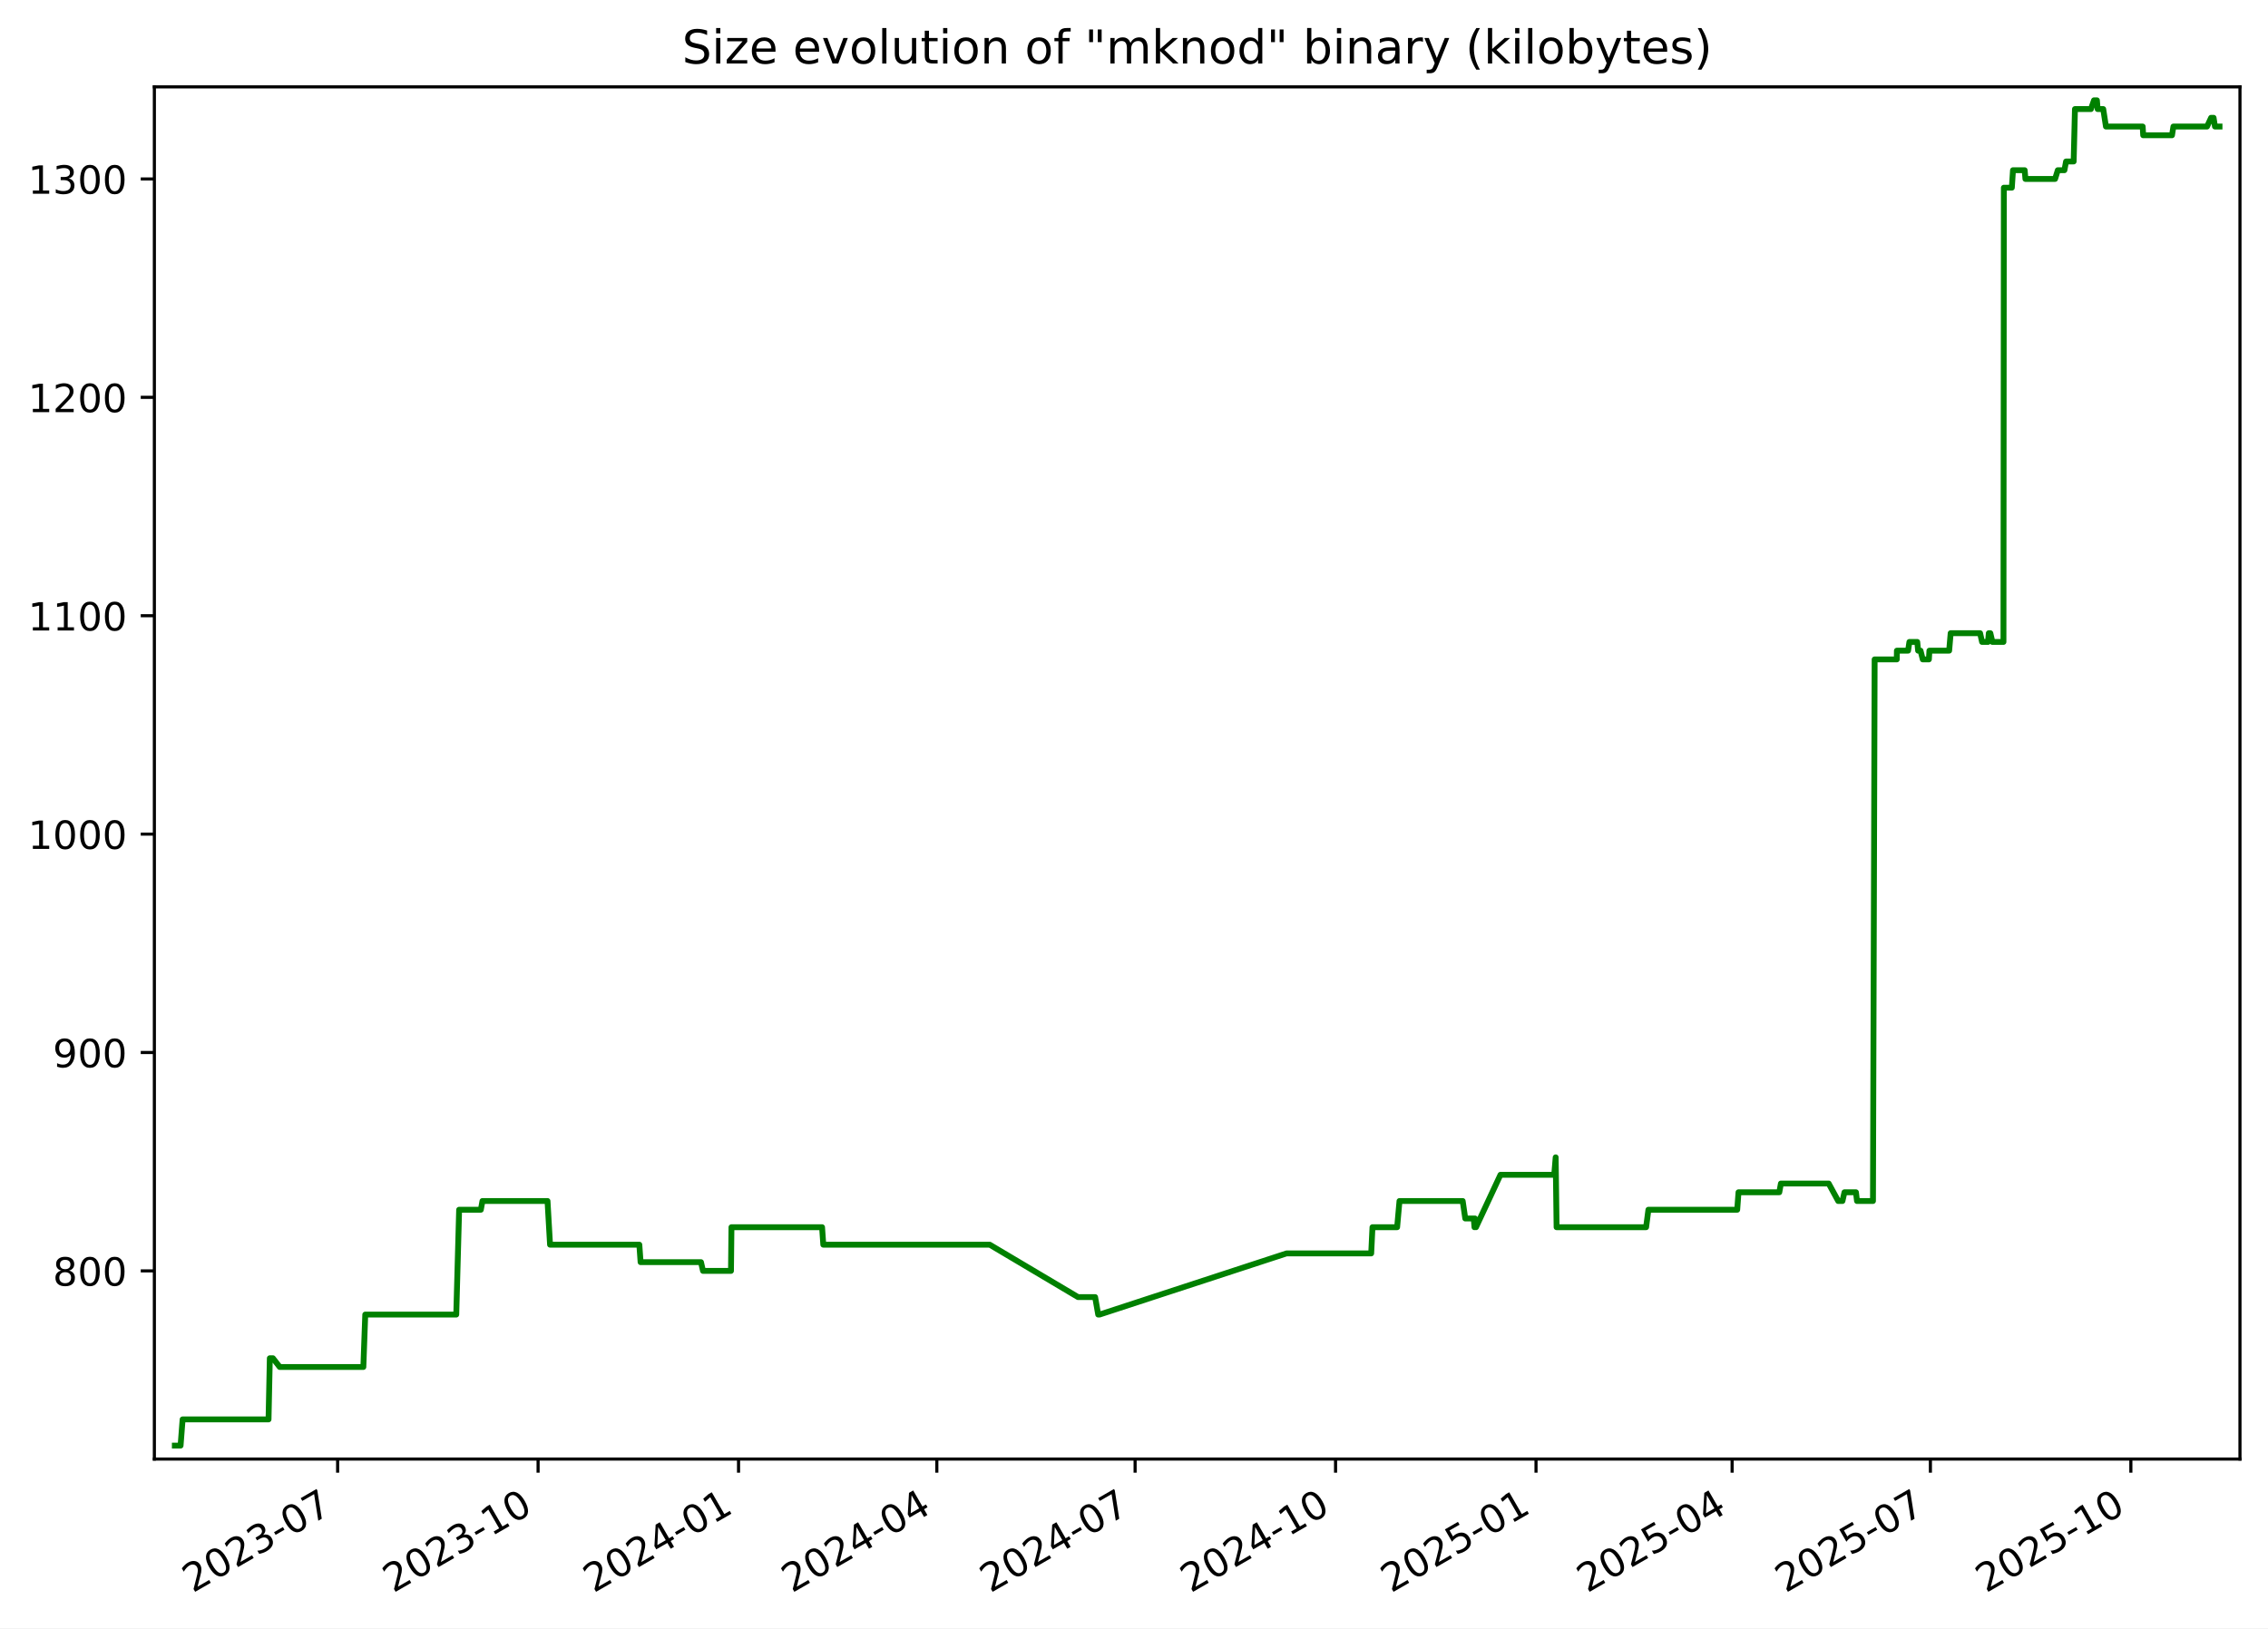
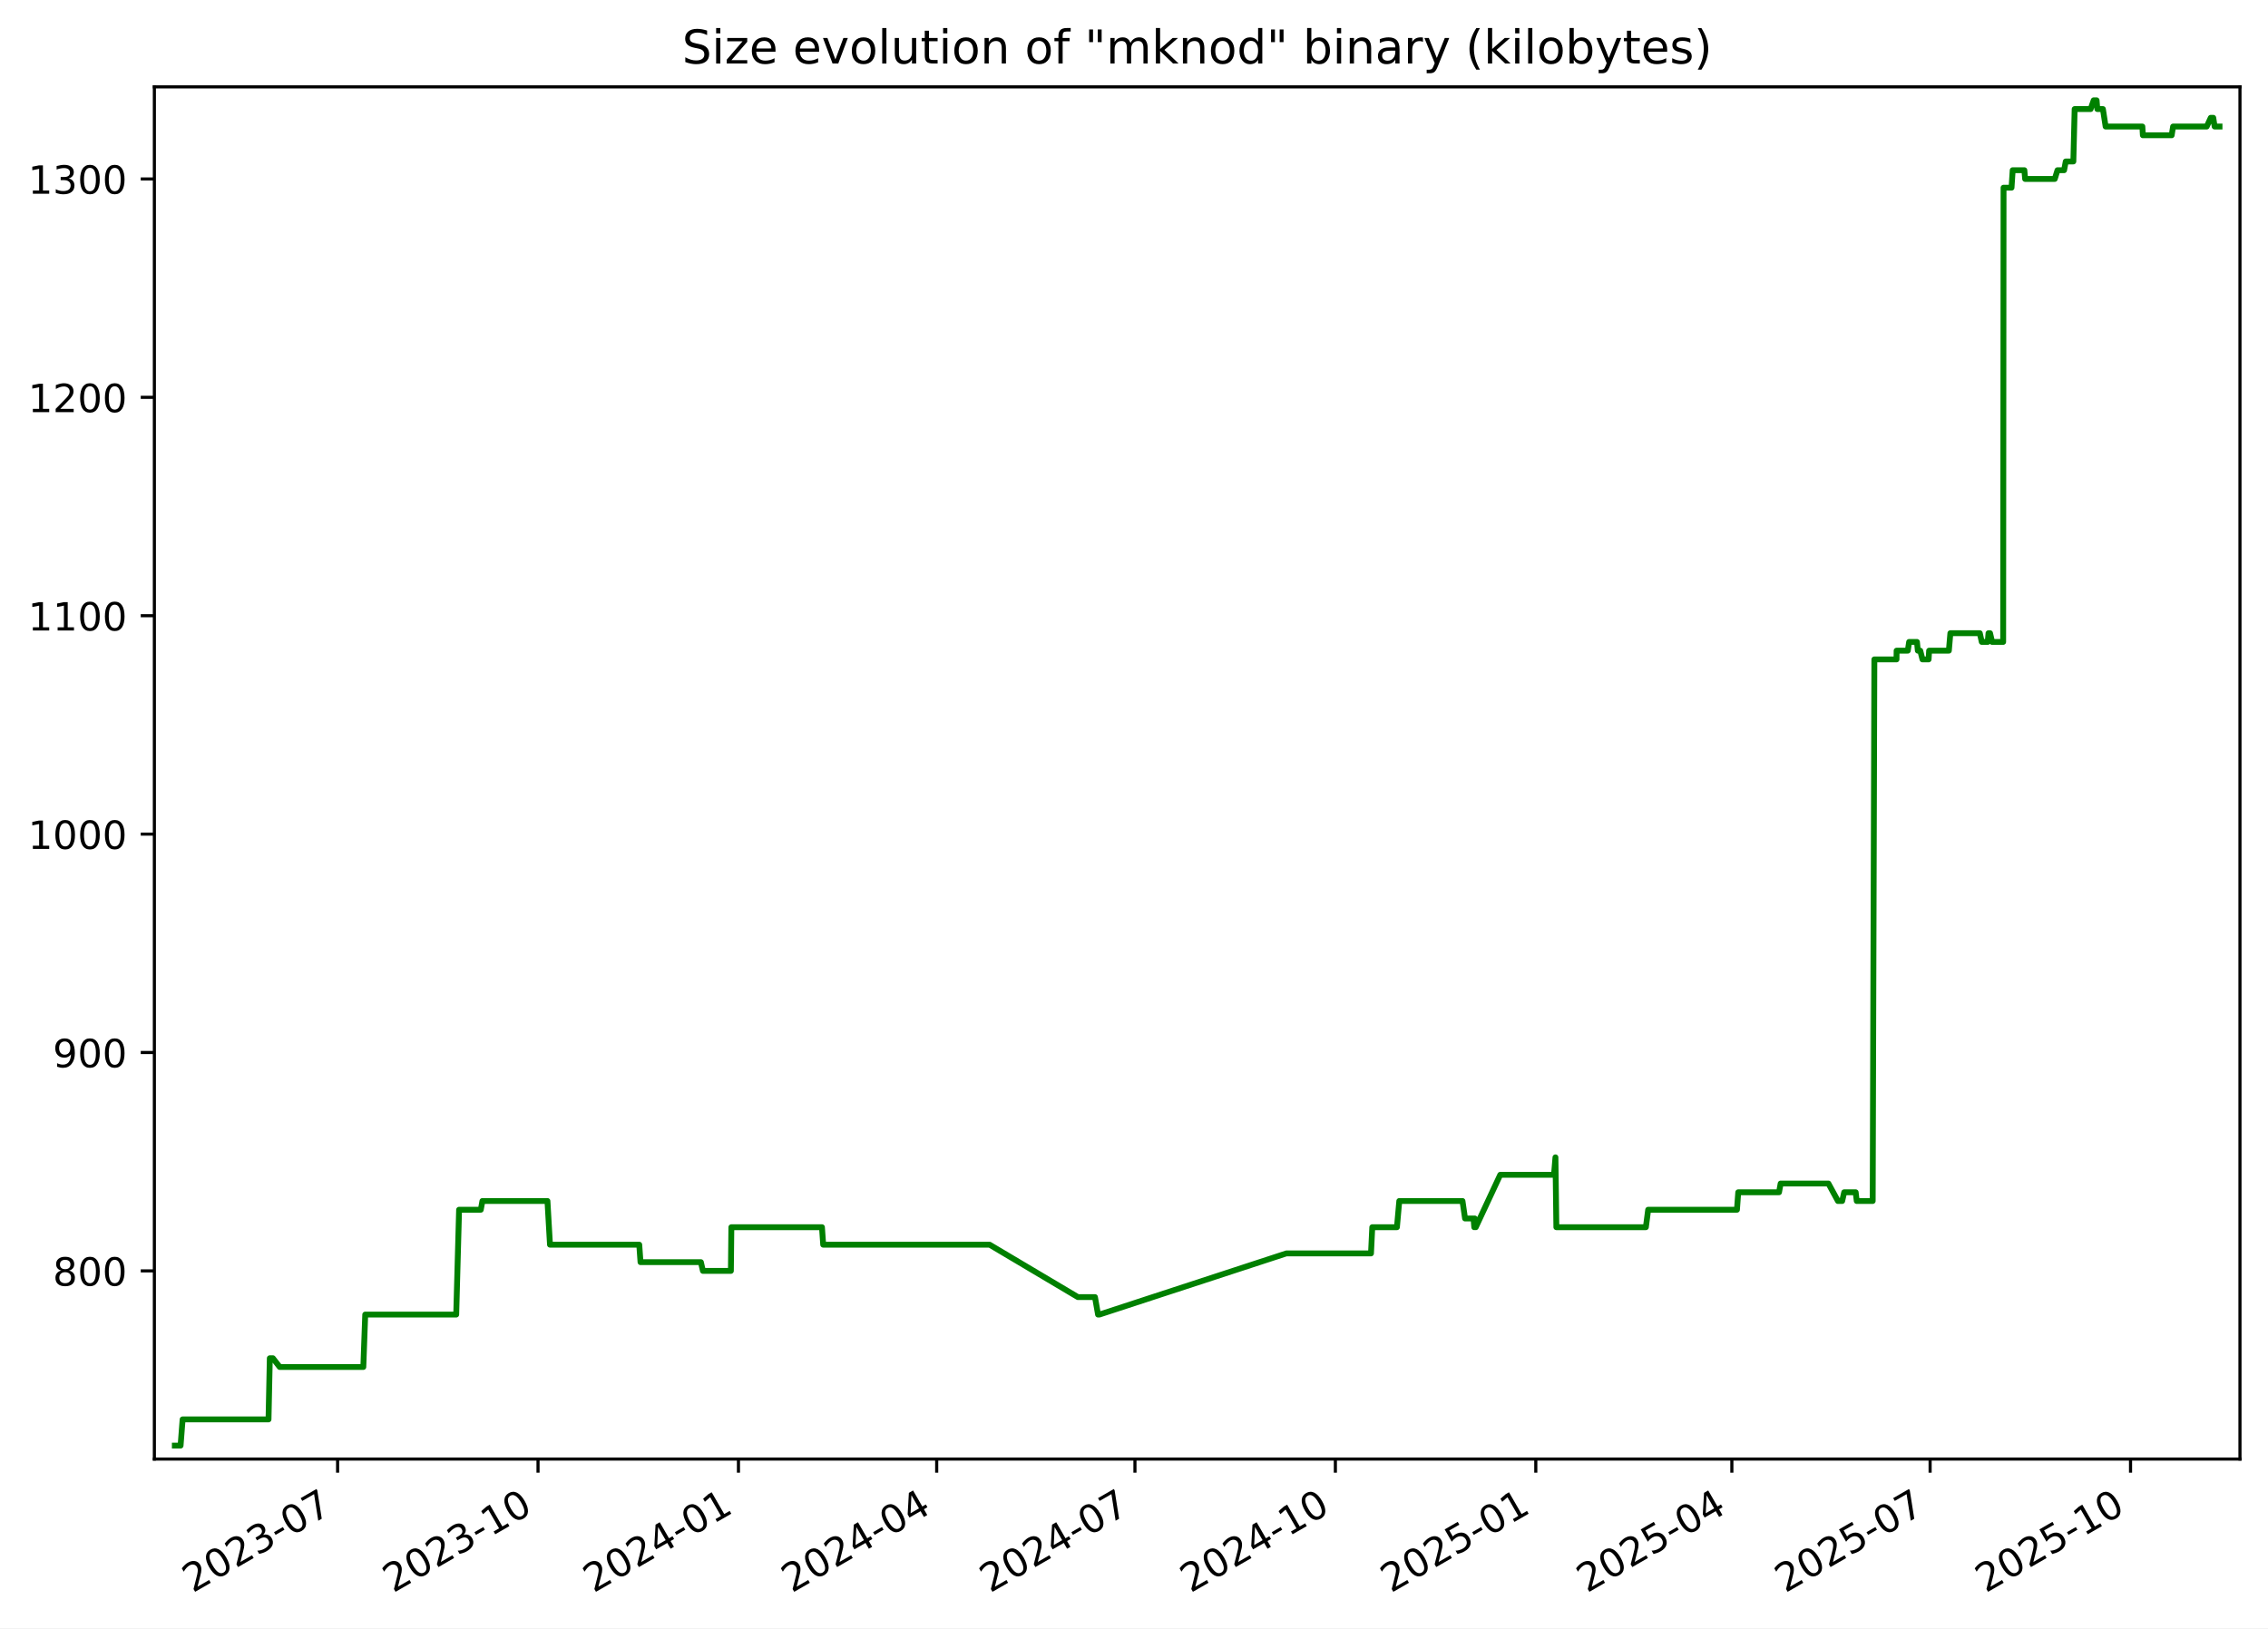
<svg xmlns="http://www.w3.org/2000/svg" xmlns:xlink="http://www.w3.org/1999/xlink" width="582.53pt" height="418.303pt" viewBox="0 0 582.53 418.303" version="1.1">
  <defs>
    <style type="text/css">*{stroke-linejoin: round; stroke-linecap: butt}</style>
  </defs>
  <g id="figure_1">
    <g id="patch_1">
      <path d="M -0 418.303  L 582.53 418.303  L 582.53 0  L -0 0  z " style="fill: #ffffff" />
    </g>
    <g id="axes_1">
      <g id="patch_2">
        <path d="M 39.65 374.83  L 575.33 374.83  L 575.33 22.318  L 39.65 22.318  z " style="fill: #ffffff" />
      </g>
      <g id="matplotlib.axis_1">
        <g id="xtick_1">
          <g id="line2d_1">
            <defs>
-               <path id="m70bc1cc93b" d="M 0 0  L 0 3.5  " style="stroke: #000000; stroke-width: 0.8" />
+               <path id="m79909d6ef6" d="M 0 0  L 0 3.5  " style="stroke: #000000; stroke-width: 0.8" />
            </defs>
            <g>
-               <use xlink:href="#m70bc1cc93b" x="86.719" y="374.83" style="stroke: #000000; stroke-width: 0.8" />
+               <use xlink:href="#m79909d6ef6" x="86.712" y="374.83" style="stroke: #000000; stroke-width: 0.8" />
            </g>
          </g>
          <g id="text_1">
-             <g transform="translate(49.49378 409.302) rotate(-30) scale(0.1 -0.1)">
+             <g transform="translate(49.48692 409.302) rotate(-30) scale(0.1 -0.1)">
              <defs>
                <path id="DejaVuSans-32" d="M 1228 531  L 3431 531  L 3431 0  L 469 0  L 469 531  Q 828 903 1448 1529  Q 2069 2156 2228 2338  Q 2531 2678 2651 2914  Q 2772 3150 2772 3378  Q 2772 3750 2511 3984  Q 2250 4219 1831 4219  Q 1534 4219 1204 4116  Q 875 4013 500 3803  L 500 4441  Q 881 4594 1212 4672  Q 1544 4750 1819 4750  Q 2544 4750 2975 4387  Q 3406 4025 3406 3419  Q 3406 3131 3298 2873  Q 3191 2616 2906 2266  Q 2828 2175 2409 1742  Q 1991 1309 1228 531  z " transform="scale(0.015625)" />
                <path id="DejaVuSans-30" d="M 2034 4250  Q 1547 4250 1301 3770  Q 1056 3291 1056 2328  Q 1056 1369 1301 889  Q 1547 409 2034 409  Q 2525 409 2770 889  Q 3016 1369 3016 2328  Q 3016 3291 2770 3770  Q 2525 4250 2034 4250  z M 2034 4750  Q 2819 4750 3233 4129  Q 3647 3509 3647 2328  Q 3647 1150 3233 529  Q 2819 -91 2034 -91  Q 1250 -91 836 529  Q 422 1150 422 2328  Q 422 3509 836 4129  Q 1250 4750 2034 4750  z " transform="scale(0.015625)" />
                <path id="DejaVuSans-33" d="M 2597 2516  Q 3050 2419 3304 2112  Q 3559 1806 3559 1356  Q 3559 666 3084 287  Q 2609 -91 1734 -91  Q 1441 -91 1130 -33  Q 819 25 488 141  L 488 750  Q 750 597 1062 519  Q 1375 441 1716 441  Q 2309 441 2620 675  Q 2931 909 2931 1356  Q 2931 1769 2642 2001  Q 2353 2234 1838 2234  L 1294 2234  L 1294 2753  L 1863 2753  Q 2328 2753 2575 2939  Q 2822 3125 2822 3475  Q 2822 3834 2567 4026  Q 2313 4219 1838 4219  Q 1578 4219 1281 4162  Q 984 4106 628 3988  L 628 4550  Q 988 4650 1302 4700  Q 1616 4750 1894 4750  Q 2613 4750 3031 4423  Q 3450 4097 3450 3541  Q 3450 3153 3228 2886  Q 3006 2619 2597 2516  z " transform="scale(0.015625)" />
                <path id="DejaVuSans-2d" d="M 313 2009  L 1997 2009  L 1997 1497  L 313 1497  L 313 2009  z " transform="scale(0.015625)" />
                <path id="DejaVuSans-37" d="M 525 4666  L 3525 4666  L 3525 4397  L 1831 0  L 1172 0  L 2766 4134  L 525 4134  L 525 4666  z " transform="scale(0.015625)" />
              </defs>
              <use xlink:href="#DejaVuSans-32" />
              <use xlink:href="#DejaVuSans-30" x="63.623" />
              <use xlink:href="#DejaVuSans-32" x="127.246" />
              <use xlink:href="#DejaVuSans-33" x="190.869" />
              <use xlink:href="#DejaVuSans-2d" x="254.492" />
              <use xlink:href="#DejaVuSans-30" x="290.576" />
              <use xlink:href="#DejaVuSans-37" x="354.199" />
            </g>
          </g>
        </g>
        <g id="xtick_2">
          <g id="line2d_2">
            <g>
-               <use xlink:href="#m70bc1cc93b" x="138.206" y="374.83" style="stroke: #000000; stroke-width: 0.8" />
+               <use xlink:href="#m79909d6ef6" x="138.19" y="374.83" style="stroke: #000000; stroke-width: 0.8" />
            </g>
          </g>
          <g id="text_2">
-             <g transform="translate(100.9809 409.302) rotate(-30) scale(0.1 -0.1)">
+             <g transform="translate(100.9656 409.302) rotate(-30) scale(0.1 -0.1)">
              <defs>
                <path id="DejaVuSans-31" d="M 794 531  L 1825 531  L 1825 4091  L 703 3866  L 703 4441  L 1819 4666  L 2450 4666  L 2450 531  L 3481 531  L 3481 0  L 794 0  L 794 531  z " transform="scale(0.015625)" />
              </defs>
              <use xlink:href="#DejaVuSans-32" />
              <use xlink:href="#DejaVuSans-30" x="63.623" />
              <use xlink:href="#DejaVuSans-32" x="127.246" />
              <use xlink:href="#DejaVuSans-33" x="190.869" />
              <use xlink:href="#DejaVuSans-2d" x="254.492" />
              <use xlink:href="#DejaVuSans-31" x="290.576" />
              <use xlink:href="#DejaVuSans-30" x="354.199" />
            </g>
          </g>
        </g>
        <g id="xtick_3">
          <g id="line2d_3">
            <g>
-               <use xlink:href="#m70bc1cc93b" x="189.693" y="374.83" style="stroke: #000000; stroke-width: 0.8" />
+               <use xlink:href="#m79909d6ef6" x="189.669" y="374.83" style="stroke: #000000; stroke-width: 0.8" />
            </g>
          </g>
          <g id="text_3">
-             <g transform="translate(152.4681 409.302) rotate(-30) scale(0.1 -0.1)">
+             <g transform="translate(152.4443 409.302) rotate(-30) scale(0.1 -0.1)">
              <defs>
                <path id="DejaVuSans-34" d="M 2419 4116  L 825 1625  L 2419 1625  L 2419 4116  z M 2253 4666  L 3047 4666  L 3047 1625  L 3713 1625  L 3713 1100  L 3047 1100  L 3047 0  L 2419 0  L 2419 1100  L 313 1100  L 313 1709  L 2253 4666  z " transform="scale(0.015625)" />
              </defs>
              <use xlink:href="#DejaVuSans-32" />
              <use xlink:href="#DejaVuSans-30" x="63.623" />
              <use xlink:href="#DejaVuSans-32" x="127.246" />
              <use xlink:href="#DejaVuSans-34" x="190.869" />
              <use xlink:href="#DejaVuSans-2d" x="254.492" />
              <use xlink:href="#DejaVuSans-30" x="290.576" />
              <use xlink:href="#DejaVuSans-31" x="354.199" />
            </g>
          </g>
        </g>
        <g id="xtick_4">
          <g id="line2d_4">
            <g>
-               <use xlink:href="#m70bc1cc93b" x="240.62" y="374.83" style="stroke: #000000; stroke-width: 0.8" />
+               <use xlink:href="#m79909d6ef6" x="240.588" y="374.83" style="stroke: #000000; stroke-width: 0.8" />
            </g>
          </g>
          <g id="text_4">
-             <g transform="translate(203.3956 409.302) rotate(-30) scale(0.1 -0.1)">
+             <g transform="translate(203.3634 409.302) rotate(-30) scale(0.1 -0.1)">
              <use xlink:href="#DejaVuSans-32" />
              <use xlink:href="#DejaVuSans-30" x="63.623" />
              <use xlink:href="#DejaVuSans-32" x="127.246" />
              <use xlink:href="#DejaVuSans-34" x="190.869" />
              <use xlink:href="#DejaVuSans-2d" x="254.492" />
              <use xlink:href="#DejaVuSans-30" x="290.576" />
              <use xlink:href="#DejaVuSans-34" x="354.199" />
            </g>
          </g>
        </g>
        <g id="xtick_5">
          <g id="line2d_5">
            <g>
-               <use xlink:href="#m70bc1cc93b" x="291.548" y="374.83" style="stroke: #000000; stroke-width: 0.8" />
+               <use xlink:href="#m79909d6ef6" x="291.507" y="374.83" style="stroke: #000000; stroke-width: 0.8" />
            </g>
          </g>
          <g id="text_5">
-             <g transform="translate(254.3231 409.302) rotate(-30) scale(0.1 -0.1)">
+             <g transform="translate(254.2826 409.302) rotate(-30) scale(0.1 -0.1)">
              <use xlink:href="#DejaVuSans-32" />
              <use xlink:href="#DejaVuSans-30" x="63.623" />
              <use xlink:href="#DejaVuSans-32" x="127.246" />
              <use xlink:href="#DejaVuSans-34" x="190.869" />
              <use xlink:href="#DejaVuSans-2d" x="254.492" />
              <use xlink:href="#DejaVuSans-30" x="290.576" />
              <use xlink:href="#DejaVuSans-37" x="354.199" />
            </g>
          </g>
        </g>
        <g id="xtick_6">
          <g id="line2d_6">
            <g>
-               <use xlink:href="#m70bc1cc93b" x="343.035" y="374.83" style="stroke: #000000; stroke-width: 0.8" />
+               <use xlink:href="#m79909d6ef6" x="342.986" y="374.83" style="stroke: #000000; stroke-width: 0.8" />
            </g>
          </g>
          <g id="text_6">
-             <g transform="translate(305.8102 409.302) rotate(-30) scale(0.1 -0.1)">
+             <g transform="translate(305.7613 409.302) rotate(-30) scale(0.1 -0.1)">
              <use xlink:href="#DejaVuSans-32" />
              <use xlink:href="#DejaVuSans-30" x="63.623" />
              <use xlink:href="#DejaVuSans-32" x="127.246" />
              <use xlink:href="#DejaVuSans-34" x="190.869" />
              <use xlink:href="#DejaVuSans-2d" x="254.492" />
              <use xlink:href="#DejaVuSans-31" x="290.576" />
              <use xlink:href="#DejaVuSans-30" x="354.199" />
            </g>
          </g>
        </g>
        <g id="xtick_7">
          <g id="line2d_7">
            <g>
-               <use xlink:href="#m70bc1cc93b" x="394.522" y="374.83" style="stroke: #000000; stroke-width: 0.8" />
+               <use xlink:href="#m79909d6ef6" x="394.465" y="374.83" style="stroke: #000000; stroke-width: 0.8" />
            </g>
          </g>
          <g id="text_7">
-             <g transform="translate(357.2973 409.302) rotate(-30) scale(0.1 -0.1)">
+             <g transform="translate(357.24 409.302) rotate(-30) scale(0.1 -0.1)">
              <defs>
                <path id="DejaVuSans-35" d="M 691 4666  L 3169 4666  L 3169 4134  L 1269 4134  L 1269 2991  Q 1406 3038 1543 3061  Q 1681 3084 1819 3084  Q 2600 3084 3056 2656  Q 3513 2228 3513 1497  Q 3513 744 3044 326  Q 2575 -91 1722 -91  Q 1428 -91 1123 -41  Q 819 9 494 109  L 494 744  Q 775 591 1075 516  Q 1375 441 1709 441  Q 2250 441 2565 725  Q 2881 1009 2881 1497  Q 2881 1984 2565 2268  Q 2250 2553 1709 2553  Q 1456 2553 1204 2497  Q 953 2441 691 2322  L 691 4666  z " transform="scale(0.015625)" />
              </defs>
              <use xlink:href="#DejaVuSans-32" />
              <use xlink:href="#DejaVuSans-30" x="63.623" />
              <use xlink:href="#DejaVuSans-32" x="127.246" />
              <use xlink:href="#DejaVuSans-35" x="190.869" />
              <use xlink:href="#DejaVuSans-2d" x="254.492" />
              <use xlink:href="#DejaVuSans-30" x="290.576" />
              <use xlink:href="#DejaVuSans-31" x="354.199" />
            </g>
          </g>
        </g>
        <g id="xtick_8">
          <g id="line2d_8">
            <g>
-               <use xlink:href="#m70bc1cc93b" x="444.89" y="374.83" style="stroke: #000000; stroke-width: 0.8" />
+               <use xlink:href="#m79909d6ef6" x="444.824" y="374.83" style="stroke: #000000; stroke-width: 0.8" />
            </g>
          </g>
          <g id="text_8">
-             <g transform="translate(407.6652 409.302) rotate(-30) scale(0.1 -0.1)">
+             <g transform="translate(407.5995 409.302) rotate(-30) scale(0.1 -0.1)">
              <use xlink:href="#DejaVuSans-32" />
              <use xlink:href="#DejaVuSans-30" x="63.623" />
              <use xlink:href="#DejaVuSans-32" x="127.246" />
              <use xlink:href="#DejaVuSans-35" x="190.869" />
              <use xlink:href="#DejaVuSans-2d" x="254.492" />
              <use xlink:href="#DejaVuSans-30" x="290.576" />
              <use xlink:href="#DejaVuSans-34" x="354.199" />
            </g>
          </g>
        </g>
        <g id="xtick_9">
          <g id="line2d_9">
            <g>
-               <use xlink:href="#m70bc1cc93b" x="495.817" y="374.83" style="stroke: #000000; stroke-width: 0.8" />
+               <use xlink:href="#m79909d6ef6" x="495.744" y="374.83" style="stroke: #000000; stroke-width: 0.8" />
            </g>
          </g>
          <g id="text_9">
-             <g transform="translate(458.5927 409.302) rotate(-30) scale(0.1 -0.1)">
+             <g transform="translate(458.5187 409.302) rotate(-30) scale(0.1 -0.1)">
              <use xlink:href="#DejaVuSans-32" />
              <use xlink:href="#DejaVuSans-30" x="63.623" />
              <use xlink:href="#DejaVuSans-32" x="127.246" />
              <use xlink:href="#DejaVuSans-35" x="190.869" />
              <use xlink:href="#DejaVuSans-2d" x="254.492" />
              <use xlink:href="#DejaVuSans-30" x="290.576" />
              <use xlink:href="#DejaVuSans-37" x="354.199" />
            </g>
          </g>
        </g>
        <g id="xtick_10">
          <g id="line2d_10">
            <g>
-               <use xlink:href="#m70bc1cc93b" x="547.305" y="374.83" style="stroke: #000000; stroke-width: 0.8" />
+               <use xlink:href="#m79909d6ef6" x="547.222" y="374.83" style="stroke: #000000; stroke-width: 0.8" />
            </g>
          </g>
          <g id="text_10">
-             <g transform="translate(510.0798 409.302) rotate(-30) scale(0.1 -0.1)">
+             <g transform="translate(509.9974 409.302) rotate(-30) scale(0.1 -0.1)">
              <use xlink:href="#DejaVuSans-32" />
              <use xlink:href="#DejaVuSans-30" x="63.623" />
              <use xlink:href="#DejaVuSans-32" x="127.246" />
              <use xlink:href="#DejaVuSans-35" x="190.869" />
              <use xlink:href="#DejaVuSans-2d" x="254.492" />
              <use xlink:href="#DejaVuSans-31" x="290.576" />
              <use xlink:href="#DejaVuSans-30" x="354.199" />
            </g>
          </g>
        </g>
      </g>
      <g id="matplotlib.axis_2">
        <g id="ytick_1">
          <g id="line2d_11">
            <defs>
-               <path id="m9943f43f8d" d="M 0 0  L -3.5 0  " style="stroke: #000000; stroke-width: 0.8" />
+               <path id="m4e36b98499" d="M 0 0  L -3.5 0  " style="stroke: #000000; stroke-width: 0.8" />
            </defs>
            <g>
-               <use xlink:href="#m9943f43f8d" x="39.65" y="326.491" style="stroke: #000000; stroke-width: 0.8" />
+               <use xlink:href="#m4e36b98499" x="39.65" y="326.491" style="stroke: #000000; stroke-width: 0.8" />
            </g>
          </g>
          <g id="text_11">
            <g transform="translate(13.5625 330.2902) scale(0.1 -0.1)">
              <defs>
                <path id="DejaVuSans-38" d="M 2034 2216  Q 1584 2216 1326 1975  Q 1069 1734 1069 1313  Q 1069 891 1326 650  Q 1584 409 2034 409  Q 2484 409 2743 651  Q 3003 894 3003 1313  Q 3003 1734 2745 1975  Q 2488 2216 2034 2216  z M 1403 2484  Q 997 2584 770 2862  Q 544 3141 544 3541  Q 544 4100 942 4425  Q 1341 4750 2034 4750  Q 2731 4750 3128 4425  Q 3525 4100 3525 3541  Q 3525 3141 3298 2862  Q 3072 2584 2669 2484  Q 3125 2378 3379 2068  Q 3634 1759 3634 1313  Q 3634 634 3220 271  Q 2806 -91 2034 -91  Q 1263 -91 848 271  Q 434 634 434 1313  Q 434 1759 690 2068  Q 947 2378 1403 2484  z M 1172 3481  Q 1172 3119 1398 2916  Q 1625 2713 2034 2713  Q 2441 2713 2670 2916  Q 2900 3119 2900 3481  Q 2900 3844 2670 4047  Q 2441 4250 2034 4250  Q 1625 4250 1398 4047  Q 1172 3844 1172 3481  z " transform="scale(0.015625)" />
              </defs>
              <use xlink:href="#DejaVuSans-38" />
              <use xlink:href="#DejaVuSans-30" x="63.623" />
              <use xlink:href="#DejaVuSans-30" x="127.246" />
            </g>
          </g>
        </g>
        <g id="ytick_2">
          <g id="line2d_12">
            <g>
-               <use xlink:href="#m9943f43f8d" x="39.65" y="270.387" style="stroke: #000000; stroke-width: 0.8" />
+               <use xlink:href="#m4e36b98499" x="39.65" y="270.387" style="stroke: #000000; stroke-width: 0.8" />
            </g>
          </g>
          <g id="text_12">
            <g transform="translate(13.5625 274.1863) scale(0.1 -0.1)">
              <defs>
                <path id="DejaVuSans-39" d="M 703 97  L 703 672  Q 941 559 1184 500  Q 1428 441 1663 441  Q 2288 441 2617 861  Q 2947 1281 2994 2138  Q 2813 1869 2534 1725  Q 2256 1581 1919 1581  Q 1219 1581 811 2004  Q 403 2428 403 3163  Q 403 3881 828 4315  Q 1253 4750 1959 4750  Q 2769 4750 3195 4129  Q 3622 3509 3622 2328  Q 3622 1225 3098 567  Q 2575 -91 1691 -91  Q 1453 -91 1209 -44  Q 966 3 703 97  z M 1959 2075  Q 2384 2075 2632 2365  Q 2881 2656 2881 3163  Q 2881 3666 2632 3958  Q 2384 4250 1959 4250  Q 1534 4250 1286 3958  Q 1038 3666 1038 3163  Q 1038 2656 1286 2365  Q 1534 2075 1959 2075  z " transform="scale(0.015625)" />
              </defs>
              <use xlink:href="#DejaVuSans-39" />
              <use xlink:href="#DejaVuSans-30" x="63.623" />
              <use xlink:href="#DejaVuSans-30" x="127.246" />
            </g>
          </g>
        </g>
        <g id="ytick_3">
          <g id="line2d_13">
            <g>
-               <use xlink:href="#m9943f43f8d" x="39.65" y="214.283" style="stroke: #000000; stroke-width: 0.8" />
+               <use xlink:href="#m4e36b98499" x="39.65" y="214.283" style="stroke: #000000; stroke-width: 0.8" />
            </g>
          </g>
          <g id="text_13">
            <g transform="translate(7.2 218.0824) scale(0.1 -0.1)">
              <use xlink:href="#DejaVuSans-31" />
              <use xlink:href="#DejaVuSans-30" x="63.623" />
              <use xlink:href="#DejaVuSans-30" x="127.246" />
              <use xlink:href="#DejaVuSans-30" x="190.869" />
            </g>
          </g>
        </g>
        <g id="ytick_4">
          <g id="line2d_14">
            <g>
-               <use xlink:href="#m9943f43f8d" x="39.65" y="158.179" style="stroke: #000000; stroke-width: 0.8" />
+               <use xlink:href="#m4e36b98499" x="39.65" y="158.179" style="stroke: #000000; stroke-width: 0.8" />
            </g>
          </g>
          <g id="text_14">
            <g transform="translate(7.2 161.9785) scale(0.1 -0.1)">
              <use xlink:href="#DejaVuSans-31" />
              <use xlink:href="#DejaVuSans-31" x="63.623" />
              <use xlink:href="#DejaVuSans-30" x="127.246" />
              <use xlink:href="#DejaVuSans-30" x="190.869" />
            </g>
          </g>
        </g>
        <g id="ytick_5">
          <g id="line2d_15">
            <g>
-               <use xlink:href="#m9943f43f8d" x="39.65" y="102.075" style="stroke: #000000; stroke-width: 0.8" />
+               <use xlink:href="#m4e36b98499" x="39.65" y="102.075" style="stroke: #000000; stroke-width: 0.8" />
            </g>
          </g>
          <g id="text_15">
            <g transform="translate(7.2 105.8746) scale(0.1 -0.1)">
              <use xlink:href="#DejaVuSans-31" />
              <use xlink:href="#DejaVuSans-32" x="63.623" />
              <use xlink:href="#DejaVuSans-30" x="127.246" />
              <use xlink:href="#DejaVuSans-30" x="190.869" />
            </g>
          </g>
        </g>
        <g id="ytick_6">
          <g id="line2d_16">
            <g>
-               <use xlink:href="#m9943f43f8d" x="39.65" y="45.972" style="stroke: #000000; stroke-width: 0.8" />
+               <use xlink:href="#m4e36b98499" x="39.65" y="45.972" style="stroke: #000000; stroke-width: 0.8" />
            </g>
          </g>
          <g id="text_16">
            <g transform="translate(7.2 49.77075) scale(0.1 -0.1)">
              <use xlink:href="#DejaVuSans-31" />
              <use xlink:href="#DejaVuSans-33" x="63.623" />
              <use xlink:href="#DejaVuSans-30" x="127.246" />
              <use xlink:href="#DejaVuSans-30" x="190.869" />
            </g>
          </g>
        </g>
      </g>
      <g id="line2d_17">
-         <path d="M 44.902 371.374  L 46.383 371.374  L 46.901 364.642  L 68.974 364.642  L 69.302 348.933  L 70.101 348.933  L 71.846 351.177  L 93.328 351.177  L 93.815 337.712  L 117.19 337.712  L 117.927 310.782  L 123.504 310.782  L 123.915 308.538  L 140.629 308.538  L 141.278 319.759  L 164.212 319.759  L 164.532 324.247  L 180.046 324.247  L 180.565 326.491  L 187.751 326.491  L 187.872 315.27  L 211.147 315.27  L 211.461 319.759  L 254.209 319.759  L 276.892 333.223  L 281.281 333.223  L 282.07 337.712  L 282.411 337.712  L 330.435 322.003  L 352.189 322.003  L 352.515 315.27  L 358.85 315.27  L 359.455 308.538  L 375.691 308.538  L 376.348 313.026  L 378.534 313.026  L 378.712 315.27  L 378.835 313.026  L 379.104 315.27  L 385.39 301.805  L 399.198 301.805  L 399.571 297.317  L 399.806 315.27  L 422.8 315.27  L 423.388 310.782  L 446.199 310.782  L 446.529 306.294  L 457.01 306.294  L 457.419 304.049  L 469.695 304.049  L 472.14 308.538  L 473.231 308.538  L 473.745 306.294  L 476.699 306.294  L 476.968 308.538  L 481.071 308.538  L 481.496 169.4  L 487.187 169.4  L 487.213 167.156  L 490.087 167.156  L 490.426 164.912  L 492.444 164.912  L 492.661 167.156  L 493.283 167.156  L 493.855 169.4  L 495.433 169.4  L 495.564 167.156  L 500.637 167.156  L 501.022 162.668  L 508.584 162.668  L 509.086 164.912  L 510.618 164.912  L 510.82 162.668  L 511.216 162.668  L 511.744 164.912  L 514.586 164.912  L 514.686 48.216  L 516.736 48.216  L 517.031 43.727  L 520.033 43.727  L 520.225 45.972  L 527.842 45.972  L 528.541 43.727  L 530.238 43.727  L 530.661 41.483  L 532.615 41.483  L 532.948 28.018  L 537.054 28.018  L 537.836 25.774  L 538.587 25.774  L 538.772 28.018  L 540.211 28.018  L 540.905 32.507  L 550.342 32.507  L 550.473 34.751  L 557.872 34.751  L 558.235 32.507  L 566.872 32.507  L 567.912 30.262  L 568.557 30.262  L 568.908 32.507  L 570.078 32.507  L 570.078 32.507  " clip-path="url(#pef1c5d835f)" style="fill: none; stroke: #008000; stroke-width: 1.5; stroke-linecap: square" />
+         <path d="M 44.902 371.374  L 46.383 371.374  L 46.901 364.642  L 68.97 364.642  L 69.298 348.933  L 70.097 348.933  L 71.841 351.177  L 93.32 351.177  L 93.807 337.712  L 117.178 337.712  L 117.915 310.782  L 123.491 310.782  L 123.902 308.538  L 140.613 308.538  L 141.262 319.759  L 164.192 319.759  L 164.512 324.247  L 180.023 324.247  L 180.543 326.491  L 187.727 326.491  L 187.848 315.27  L 211.12 315.27  L 211.434 319.759  L 254.175 319.759  L 276.854 333.223  L 281.243 333.223  L 282.031 337.712  L 282.372 337.712  L 330.388 322.003  L 352.138 322.003  L 352.464 315.27  L 358.798 315.27  L 359.403 308.538  L 375.637 308.538  L 376.294 313.026  L 378.479 313.026  L 378.658 315.27  L 378.78 313.026  L 379.049 315.27  L 385.334 301.805  L 399.14 301.805  L 399.513 297.317  L 399.748 315.27  L 422.738 315.27  L 423.326 310.782  L 446.133 310.782  L 446.463 306.294  L 456.943 306.294  L 457.351 304.049  L 469.625 304.049  L 472.07 308.538  L 473.16 308.538  L 473.675 306.294  L 476.629 306.294  L 476.897 308.538  L 481 308.538  L 481.425 169.4  L 487.114 169.4  L 487.14 167.156  L 490.014 167.156  L 490.353 164.912  L 492.371 164.912  L 492.587 167.156  L 493.21 167.156  L 493.781 169.4  L 495.359 169.4  L 495.49 167.156  L 500.562 167.156  L 500.947 162.668  L 508.508 162.668  L 509.009 164.912  L 510.542 164.912  L 510.744 162.668  L 511.139 162.668  L 511.667 164.912  L 514.509 164.912  L 514.609 48.216  L 516.658 48.216  L 516.953 43.727  L 519.955 43.727  L 520.147 45.972  L 527.763 45.972  L 528.461 43.727  L 530.158 43.727  L 530.581 41.483  L 532.535 41.483  L 532.868 28.018  L 536.973 28.018  L 537.755 25.774  L 538.506 25.774  L 538.691 28.018  L 540.129 28.018  L 540.824 32.507  L 550.259 32.507  L 550.39 34.751  L 557.788 34.751  L 558.151 32.507  L 566.787 32.507  L 567.826 30.262  L 568.471 30.262  L 568.822 32.507  L 570.078 32.507  L 570.078 32.507  " clip-path="url(#pd7e629211e)" style="fill: none; stroke: #008000; stroke-width: 1.5; stroke-linecap: square" />
      </g>
      <g id="patch_3">
        <path d="M 39.65 374.83  L 39.65 22.318  " style="fill: none; stroke: #000000; stroke-width: 0.8; stroke-linejoin: miter; stroke-linecap: square" />
      </g>
      <g id="patch_4">
        <path d="M 575.33 374.83  L 575.33 22.318  " style="fill: none; stroke: #000000; stroke-width: 0.8; stroke-linejoin: miter; stroke-linecap: square" />
      </g>
      <g id="patch_5">
        <path d="M 39.65 374.83  L 575.33 374.83  " style="fill: none; stroke: #000000; stroke-width: 0.8; stroke-linejoin: miter; stroke-linecap: square" />
      </g>
      <g id="patch_6">
        <path d="M 39.65 22.318  L 575.33 22.318  " style="fill: none; stroke: #000000; stroke-width: 0.8; stroke-linejoin: miter; stroke-linecap: square" />
      </g>
      <g id="text_17">
        <g transform="translate(175.1928 16.31812) scale(0.12 -0.12)">
          <defs>
            <path id="DejaVuSans-53" d="M 3425 4513  L 3425 3897  Q 3066 4069 2747 4153  Q 2428 4238 2131 4238  Q 1616 4238 1336 4038  Q 1056 3838 1056 3469  Q 1056 3159 1242 3001  Q 1428 2844 1947 2747  L 2328 2669  Q 3034 2534 3370 2195  Q 3706 1856 3706 1288  Q 3706 609 3251 259  Q 2797 -91 1919 -91  Q 1588 -91 1214 -16  Q 841 59 441 206  L 441 856  Q 825 641 1194 531  Q 1563 422 1919 422  Q 2459 422 2753 634  Q 3047 847 3047 1241  Q 3047 1584 2836 1778  Q 2625 1972 2144 2069  L 1759 2144  Q 1053 2284 737 2584  Q 422 2884 422 3419  Q 422 4038 858 4394  Q 1294 4750 2059 4750  Q 2388 4750 2728 4690  Q 3069 4631 3425 4513  z " transform="scale(0.015625)" />
            <path id="DejaVuSans-69" d="M 603 3500  L 1178 3500  L 1178 0  L 603 0  L 603 3500  z M 603 4863  L 1178 4863  L 1178 4134  L 603 4134  L 603 4863  z " transform="scale(0.015625)" />
            <path id="DejaVuSans-7a" d="M 353 3500  L 3084 3500  L 3084 2975  L 922 459  L 3084 459  L 3084 0  L 275 0  L 275 525  L 2438 3041  L 353 3041  L 353 3500  z " transform="scale(0.015625)" />
            <path id="DejaVuSans-65" d="M 3597 1894  L 3597 1613  L 953 1613  Q 991 1019 1311 708  Q 1631 397 2203 397  Q 2534 397 2845 478  Q 3156 559 3463 722  L 3463 178  Q 3153 47 2828 -22  Q 2503 -91 2169 -91  Q 1331 -91 842 396  Q 353 884 353 1716  Q 353 2575 817 3079  Q 1281 3584 2069 3584  Q 2775 3584 3186 3129  Q 3597 2675 3597 1894  z M 3022 2063  Q 3016 2534 2758 2815  Q 2500 3097 2075 3097  Q 1594 3097 1305 2825  Q 1016 2553 972 2059  L 3022 2063  z " transform="scale(0.015625)" />
            <path id="DejaVuSans-20" transform="scale(0.015625)" />
            <path id="DejaVuSans-76" d="M 191 3500  L 800 3500  L 1894 563  L 2988 3500  L 3597 3500  L 2284 0  L 1503 0  L 191 3500  z " transform="scale(0.015625)" />
            <path id="DejaVuSans-6f" d="M 1959 3097  Q 1497 3097 1228 2736  Q 959 2375 959 1747  Q 959 1119 1226 758  Q 1494 397 1959 397  Q 2419 397 2687 759  Q 2956 1122 2956 1747  Q 2956 2369 2687 2733  Q 2419 3097 1959 3097  z M 1959 3584  Q 2709 3584 3137 3096  Q 3566 2609 3566 1747  Q 3566 888 3137 398  Q 2709 -91 1959 -91  Q 1206 -91 779 398  Q 353 888 353 1747  Q 353 2609 779 3096  Q 1206 3584 1959 3584  z " transform="scale(0.015625)" />
            <path id="DejaVuSans-6c" d="M 603 4863  L 1178 4863  L 1178 0  L 603 0  L 603 4863  z " transform="scale(0.015625)" />
            <path id="DejaVuSans-75" d="M 544 1381  L 544 3500  L 1119 3500  L 1119 1403  Q 1119 906 1312 657  Q 1506 409 1894 409  Q 2359 409 2629 706  Q 2900 1003 2900 1516  L 2900 3500  L 3475 3500  L 3475 0  L 2900 0  L 2900 538  Q 2691 219 2414 64  Q 2138 -91 1772 -91  Q 1169 -91 856 284  Q 544 659 544 1381  z M 1991 3584  L 1991 3584  z " transform="scale(0.015625)" />
            <path id="DejaVuSans-74" d="M 1172 4494  L 1172 3500  L 2356 3500  L 2356 3053  L 1172 3053  L 1172 1153  Q 1172 725 1289 603  Q 1406 481 1766 481  L 2356 481  L 2356 0  L 1766 0  Q 1100 0 847 248  Q 594 497 594 1153  L 594 3053  L 172 3053  L 172 3500  L 594 3500  L 594 4494  L 1172 4494  z " transform="scale(0.015625)" />
            <path id="DejaVuSans-6e" d="M 3513 2113  L 3513 0  L 2938 0  L 2938 2094  Q 2938 2591 2744 2837  Q 2550 3084 2163 3084  Q 1697 3084 1428 2787  Q 1159 2491 1159 1978  L 1159 0  L 581 0  L 581 3500  L 1159 3500  L 1159 2956  Q 1366 3272 1645 3428  Q 1925 3584 2291 3584  Q 2894 3584 3203 3211  Q 3513 2838 3513 2113  z " transform="scale(0.015625)" />
            <path id="DejaVuSans-66" d="M 2375 4863  L 2375 4384  L 1825 4384  Q 1516 4384 1395 4259  Q 1275 4134 1275 3809  L 1275 3500  L 2222 3500  L 2222 3053  L 1275 3053  L 1275 0  L 697 0  L 697 3053  L 147 3053  L 147 3500  L 697 3500  L 697 3744  Q 697 4328 969 4595  Q 1241 4863 1831 4863  L 2375 4863  z " transform="scale(0.015625)" />
            <path id="DejaVuSans-22" d="M 1147 4666  L 1147 2931  L 616 2931  L 616 4666  L 1147 4666  z M 2328 4666  L 2328 2931  L 1797 2931  L 1797 4666  L 2328 4666  z " transform="scale(0.015625)" />
            <path id="DejaVuSans-6d" d="M 3328 2828  Q 3544 3216 3844 3400  Q 4144 3584 4550 3584  Q 5097 3584 5394 3201  Q 5691 2819 5691 2113  L 5691 0  L 5113 0  L 5113 2094  Q 5113 2597 4934 2840  Q 4756 3084 4391 3084  Q 3944 3084 3684 2787  Q 3425 2491 3425 1978  L 3425 0  L 2847 0  L 2847 2094  Q 2847 2600 2669 2842  Q 2491 3084 2119 3084  Q 1678 3084 1418 2786  Q 1159 2488 1159 1978  L 1159 0  L 581 0  L 581 3500  L 1159 3500  L 1159 2956  Q 1356 3278 1631 3431  Q 1906 3584 2284 3584  Q 2666 3584 2933 3390  Q 3200 3197 3328 2828  z " transform="scale(0.015625)" />
            <path id="DejaVuSans-6b" d="M 581 4863  L 1159 4863  L 1159 1991  L 2875 3500  L 3609 3500  L 1753 1863  L 3688 0  L 2938 0  L 1159 1709  L 1159 0  L 581 0  L 581 4863  z " transform="scale(0.015625)" />
            <path id="DejaVuSans-64" d="M 2906 2969  L 2906 4863  L 3481 4863  L 3481 0  L 2906 0  L 2906 525  Q 2725 213 2448 61  Q 2172 -91 1784 -91  Q 1150 -91 751 415  Q 353 922 353 1747  Q 353 2572 751 3078  Q 1150 3584 1784 3584  Q 2172 3584 2448 3432  Q 2725 3281 2906 2969  z M 947 1747  Q 947 1113 1208 752  Q 1469 391 1925 391  Q 2381 391 2643 752  Q 2906 1113 2906 1747  Q 2906 2381 2643 2742  Q 2381 3103 1925 3103  Q 1469 3103 1208 2742  Q 947 2381 947 1747  z " transform="scale(0.015625)" />
            <path id="DejaVuSans-62" d="M 3116 1747  Q 3116 2381 2855 2742  Q 2594 3103 2138 3103  Q 1681 3103 1420 2742  Q 1159 2381 1159 1747  Q 1159 1113 1420 752  Q 1681 391 2138 391  Q 2594 391 2855 752  Q 3116 1113 3116 1747  z M 1159 2969  Q 1341 3281 1617 3432  Q 1894 3584 2278 3584  Q 2916 3584 3314 3078  Q 3713 2572 3713 1747  Q 3713 922 3314 415  Q 2916 -91 2278 -91  Q 1894 -91 1617 61  Q 1341 213 1159 525  L 1159 0  L 581 0  L 581 4863  L 1159 4863  L 1159 2969  z " transform="scale(0.015625)" />
            <path id="DejaVuSans-61" d="M 2194 1759  Q 1497 1759 1228 1600  Q 959 1441 959 1056  Q 959 750 1161 570  Q 1363 391 1709 391  Q 2188 391 2477 730  Q 2766 1069 2766 1631  L 2766 1759  L 2194 1759  z M 3341 1997  L 3341 0  L 2766 0  L 2766 531  Q 2569 213 2275 61  Q 1981 -91 1556 -91  Q 1019 -91 701 211  Q 384 513 384 1019  Q 384 1609 779 1909  Q 1175 2209 1959 2209  L 2766 2209  L 2766 2266  Q 2766 2663 2505 2880  Q 2244 3097 1772 3097  Q 1472 3097 1187 3025  Q 903 2953 641 2809  L 641 3341  Q 956 3463 1253 3523  Q 1550 3584 1831 3584  Q 2591 3584 2966 3190  Q 3341 2797 3341 1997  z " transform="scale(0.015625)" />
            <path id="DejaVuSans-72" d="M 2631 2963  Q 2534 3019 2420 3045  Q 2306 3072 2169 3072  Q 1681 3072 1420 2755  Q 1159 2438 1159 1844  L 1159 0  L 581 0  L 581 3500  L 1159 3500  L 1159 2956  Q 1341 3275 1631 3429  Q 1922 3584 2338 3584  Q 2397 3584 2469 3576  Q 2541 3569 2628 3553  L 2631 2963  z " transform="scale(0.015625)" />
            <path id="DejaVuSans-79" d="M 2059 -325  Q 1816 -950 1584 -1140  Q 1353 -1331 966 -1331  L 506 -1331  L 506 -850  L 844 -850  Q 1081 -850 1212 -737  Q 1344 -625 1503 -206  L 1606 56  L 191 3500  L 800 3500  L 1894 763  L 2988 3500  L 3597 3500  L 2059 -325  z " transform="scale(0.015625)" />
            <path id="DejaVuSans-28" d="M 1984 4856  Q 1566 4138 1362 3434  Q 1159 2731 1159 2009  Q 1159 1288 1364 580  Q 1569 -128 1984 -844  L 1484 -844  Q 1016 -109 783 600  Q 550 1309 550 2009  Q 550 2706 781 3412  Q 1013 4119 1484 4856  L 1984 4856  z " transform="scale(0.015625)" />
            <path id="DejaVuSans-73" d="M 2834 3397  L 2834 2853  Q 2591 2978 2328 3040  Q 2066 3103 1784 3103  Q 1356 3103 1142 2972  Q 928 2841 928 2578  Q 928 2378 1081 2264  Q 1234 2150 1697 2047  L 1894 2003  Q 2506 1872 2764 1633  Q 3022 1394 3022 966  Q 3022 478 2636 193  Q 2250 -91 1575 -91  Q 1294 -91 989 -36  Q 684 19 347 128  L 347 722  Q 666 556 975 473  Q 1284 391 1588 391  Q 1994 391 2212 530  Q 2431 669 2431 922  Q 2431 1156 2273 1281  Q 2116 1406 1581 1522  L 1381 1569  Q 847 1681 609 1914  Q 372 2147 372 2553  Q 372 3047 722 3315  Q 1072 3584 1716 3584  Q 2034 3584 2315 3537  Q 2597 3491 2834 3397  z " transform="scale(0.015625)" />
            <path id="DejaVuSans-29" d="M 513 4856  L 1013 4856  Q 1481 4119 1714 3412  Q 1947 2706 1947 2009  Q 1947 1309 1714 600  Q 1481 -109 1013 -844  L 513 -844  Q 928 -128 1133 580  Q 1338 1288 1338 2009  Q 1338 2731 1133 3434  Q 928 4138 513 4856  z " transform="scale(0.015625)" />
          </defs>
          <use xlink:href="#DejaVuSans-53" />
          <use xlink:href="#DejaVuSans-69" x="63.477" />
          <use xlink:href="#DejaVuSans-7a" x="91.26" />
          <use xlink:href="#DejaVuSans-65" x="143.75" />
          <use xlink:href="#DejaVuSans-20" x="205.273" />
          <use xlink:href="#DejaVuSans-65" x="237.061" />
          <use xlink:href="#DejaVuSans-76" x="298.584" />
          <use xlink:href="#DejaVuSans-6f" x="357.764" />
          <use xlink:href="#DejaVuSans-6c" x="418.945" />
          <use xlink:href="#DejaVuSans-75" x="446.729" />
          <use xlink:href="#DejaVuSans-74" x="510.107" />
          <use xlink:href="#DejaVuSans-69" x="549.316" />
          <use xlink:href="#DejaVuSans-6f" x="577.1" />
          <use xlink:href="#DejaVuSans-6e" x="638.281" />
          <use xlink:href="#DejaVuSans-20" x="701.66" />
          <use xlink:href="#DejaVuSans-6f" x="733.447" />
          <use xlink:href="#DejaVuSans-66" x="794.629" />
          <use xlink:href="#DejaVuSans-20" x="829.834" />
          <use xlink:href="#DejaVuSans-22" x="861.621" />
          <use xlink:href="#DejaVuSans-6d" x="907.617" />
          <use xlink:href="#DejaVuSans-6b" x="1005.029" />
          <use xlink:href="#DejaVuSans-6e" x="1062.939" />
          <use xlink:href="#DejaVuSans-6f" x="1126.318" />
          <use xlink:href="#DejaVuSans-64" x="1187.5" />
          <use xlink:href="#DejaVuSans-22" x="1250.977" />
          <use xlink:href="#DejaVuSans-20" x="1296.973" />
          <use xlink:href="#DejaVuSans-62" x="1328.76" />
          <use xlink:href="#DejaVuSans-69" x="1392.236" />
          <use xlink:href="#DejaVuSans-6e" x="1420.02" />
          <use xlink:href="#DejaVuSans-61" x="1483.398" />
          <use xlink:href="#DejaVuSans-72" x="1544.678" />
          <use xlink:href="#DejaVuSans-79" x="1585.791" />
          <use xlink:href="#DejaVuSans-20" x="1644.971" />
          <use xlink:href="#DejaVuSans-28" x="1676.758" />
          <use xlink:href="#DejaVuSans-6b" x="1715.771" />
          <use xlink:href="#DejaVuSans-69" x="1773.682" />
          <use xlink:href="#DejaVuSans-6c" x="1801.465" />
          <use xlink:href="#DejaVuSans-6f" x="1829.248" />
          <use xlink:href="#DejaVuSans-62" x="1890.43" />
          <use xlink:href="#DejaVuSans-79" x="1953.906" />
          <use xlink:href="#DejaVuSans-74" x="2013.086" />
          <use xlink:href="#DejaVuSans-65" x="2052.295" />
          <use xlink:href="#DejaVuSans-73" x="2113.818" />
          <use xlink:href="#DejaVuSans-29" x="2165.918" />
        </g>
      </g>
    </g>
  </g>
  <defs>
-     <clipPath id="pef1c5d835f">
+     <clipPath id="pd7e629211e">
      <rect x="39.65" y="22.318" width="535.68" height="352.512" />
    </clipPath>
  </defs>
</svg>
